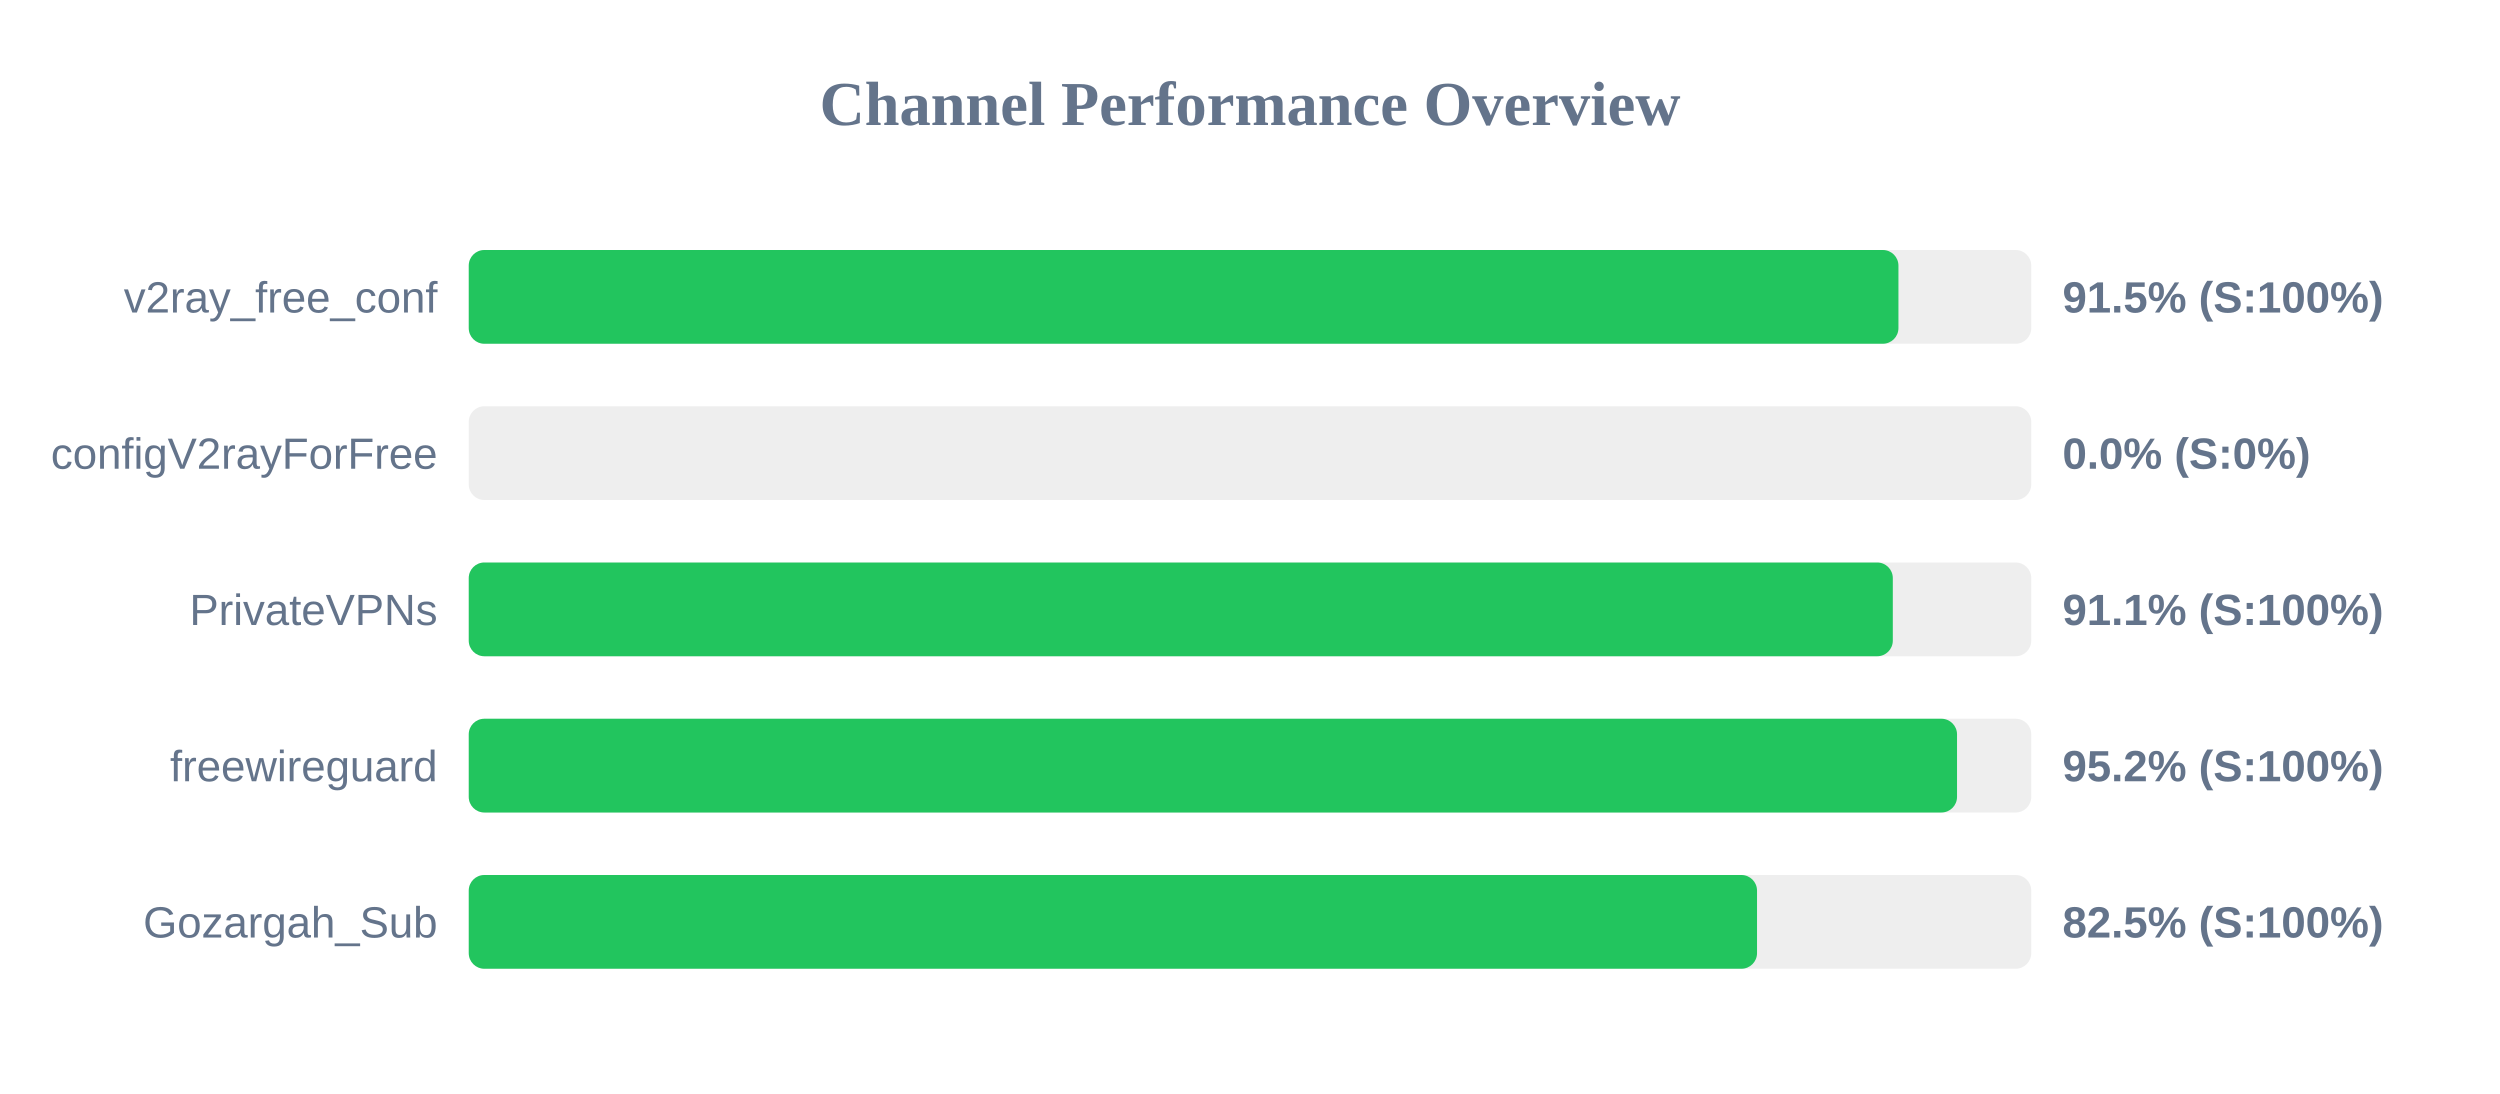
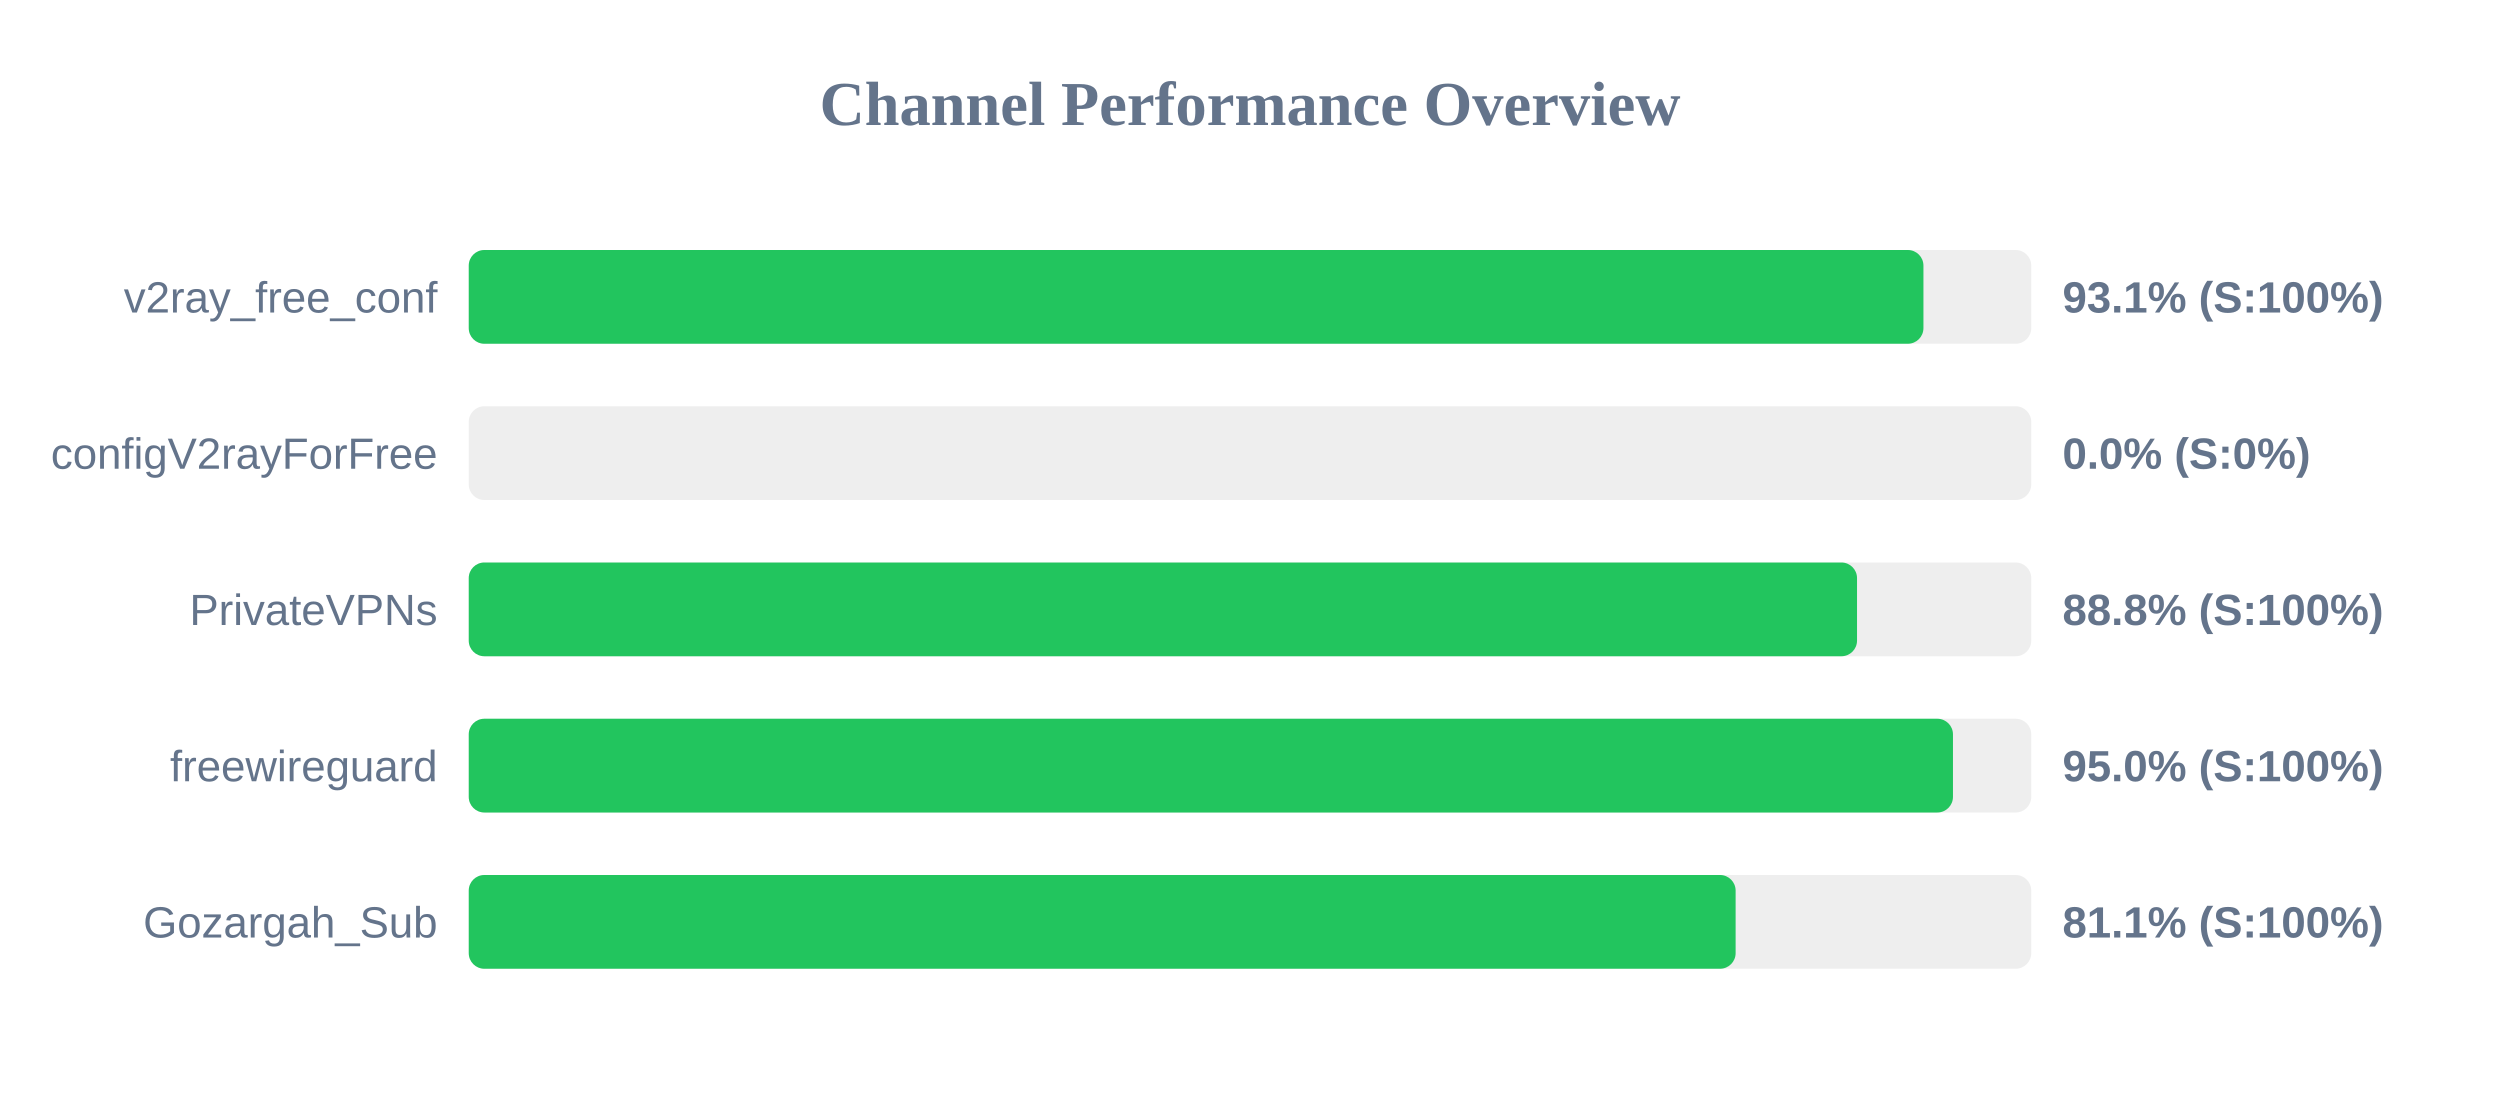
<svg xmlns="http://www.w3.org/2000/svg" width="800" height="350" version="1.1">
  <style>
        .row { font: 14px Arial; fill: #64748b; }
        .score { font: bold 14px Arial; fill: #64748b; }
    </style>
  <text x="400" y="40" text-anchor="middle" font-size="20px" font-weight="bold" fill="#64748b">Channel Performance Overview</text>
  <rect x="150" y="80" width="500" height="30" fill="#eee" rx="5" />
-   <rect x="150" y="80" width="457.5" height="30" fill="#22c55e" rx="5" />
+   <rect x="150" y="80" width="465.5" height="30" fill="#22c55e" rx="5" />
  <text x="140" y="100" text-anchor="end" class="row">v2ray_free_conf</text>
-   <text x="660" y="100" text-anchor="start" class="score">91.5% (S:100%)</text>
+   <text x="660" y="100" text-anchor="start" class="score">93.1% (S:100%)</text>
  <rect x="150" y="130" width="500" height="30" fill="#eee" rx="5" />
  <rect x="150" y="130" width="0.0" height="30" fill="#ef4444" rx="5" />
  <text x="140" y="150" text-anchor="end" class="row">configV2rayForFree</text>
  <text x="660" y="150" text-anchor="start" class="score">0.0% (S:0%)</text>
  <rect x="150" y="180" width="500" height="30" fill="#eee" rx="5" />
-   <rect x="150" y="180" width="455.7" height="30" fill="#22c55e" rx="5" />
+   <rect x="150" y="180" width="444.25" height="30" fill="#22c55e" rx="5" />
  <text x="140" y="200" text-anchor="end" class="row">PrivateVPNs</text>
-   <text x="660" y="200" text-anchor="start" class="score">91.1% (S:100%)</text>
+   <text x="660" y="200" text-anchor="start" class="score">88.8% (S:100%)</text>
  <rect x="150" y="230" width="500" height="30" fill="#eee" rx="5" />
-   <rect x="150" y="230" width="476.25" height="30" fill="#22c55e" rx="5" />
+   <rect x="150" y="230" width="474.95" height="30" fill="#22c55e" rx="5" />
  <text x="140" y="250" text-anchor="end" class="row">freewireguard</text>
-   <text x="660" y="250" text-anchor="start" class="score">95.2% (S:100%)</text>
+   <text x="660" y="250" text-anchor="start" class="score">95.0% (S:100%)</text>
  <rect x="150" y="280" width="500" height="30" fill="#eee" rx="5" />
-   <rect x="150" y="280" width="412.25" height="30" fill="#22c55e" rx="5" />
+   <rect x="150" y="280" width="405.4" height="30" fill="#22c55e" rx="5" />
  <text x="140" y="300" text-anchor="end" class="row">Gozargah_Sub</text>
-   <text x="660" y="300" text-anchor="start" class="score">82.5% (S:100%)</text>
+   <text x="660" y="300" text-anchor="start" class="score">81.1% (S:100%)</text>
</svg>
